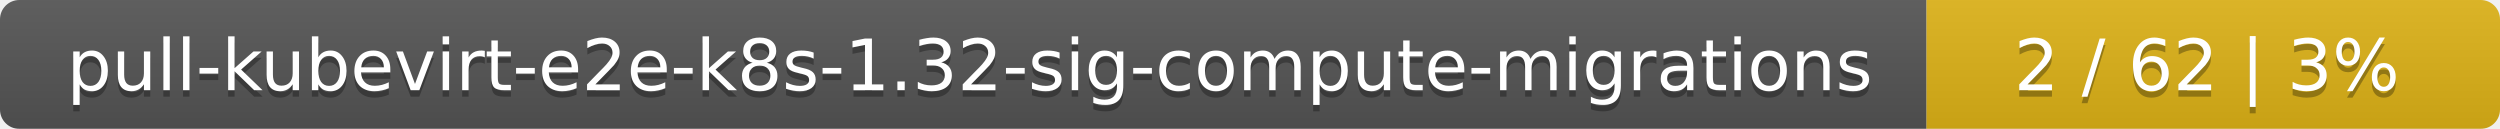
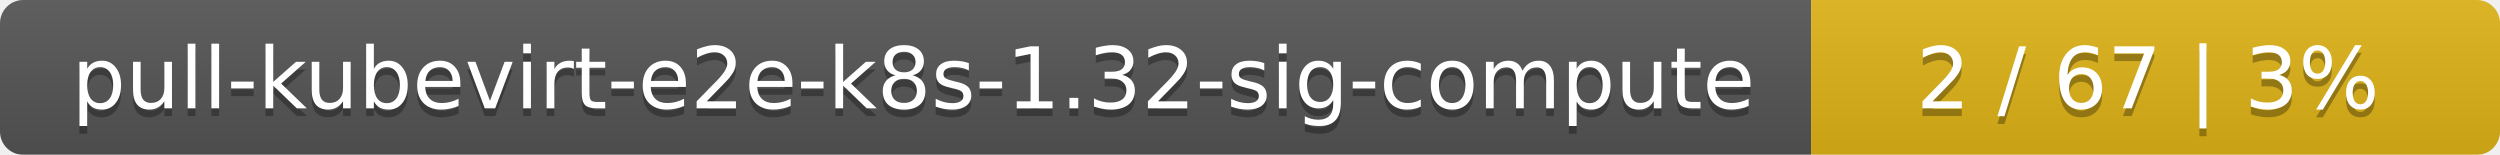
- <svg xmlns="http://www.w3.org/2000/svg" width="388" height="20">
+ <svg xmlns="http://www.w3.org/2000/svg" width="323" height="20">
  <linearGradient id="smooth" x2="0" y2="100%">
    <stop offset="0" stop-color="#bbb" stop-opacity=".1" />
    <stop offset="1" stop-opacity=".1" />
  </linearGradient>
  <mask id="round">
-     <rect width="388" height="20" rx="3" fill="#fff" />
+     <rect width="323" height="20" rx="3" fill="#fff" />
  </mask>
  <g mask="url(#round)">
-     <rect width="299" height="20" fill="#555" />
-     <rect x="299" width="89" height="20" fill="#dfb317" />
-     <rect width="388" height="20" fill="url(#smooth)" />
+     <rect width="234" height="20" fill="#555" />
+     <rect x="234" width="89" height="20" fill="#dfb317" />
+     <rect width="323" height="20" fill="url(#smooth)" />
  </g>
  <g fill="#fff" text-anchor="middle" font-family="DejaVu Sans,Verdana,Geneva,sans-serif" font-size="11">
-     <text x="150.5" y="15" fill="#010101" fill-opacity=".3">pull-kubevirt-e2e-k8s-1.32-sig-compute-migrations</text>
-     <text x="150.5" y="14">pull-kubevirt-e2e-k8s-1.32-sig-compute-migrations</text>
-     <text x="342.5" y="15" fill="#010101" fill-opacity=".3">2 / 62    |    3%</text>
-     <text x="342.5" y="14">2 / 62    |    3%</text>
+     <text x="118" y="15" fill="#010101" fill-opacity=".3">pull-kubevirt-e2e-k8s-1.32-sig-compute</text>
+     <text x="118" y="14">pull-kubevirt-e2e-k8s-1.32-sig-compute</text>
+     <text x="277.5" y="15" fill="#010101" fill-opacity=".3">2 / 67    |    3%</text>
+     <text x="277.5" y="14">2 / 67    |    3%</text>
  </g>
</svg>
